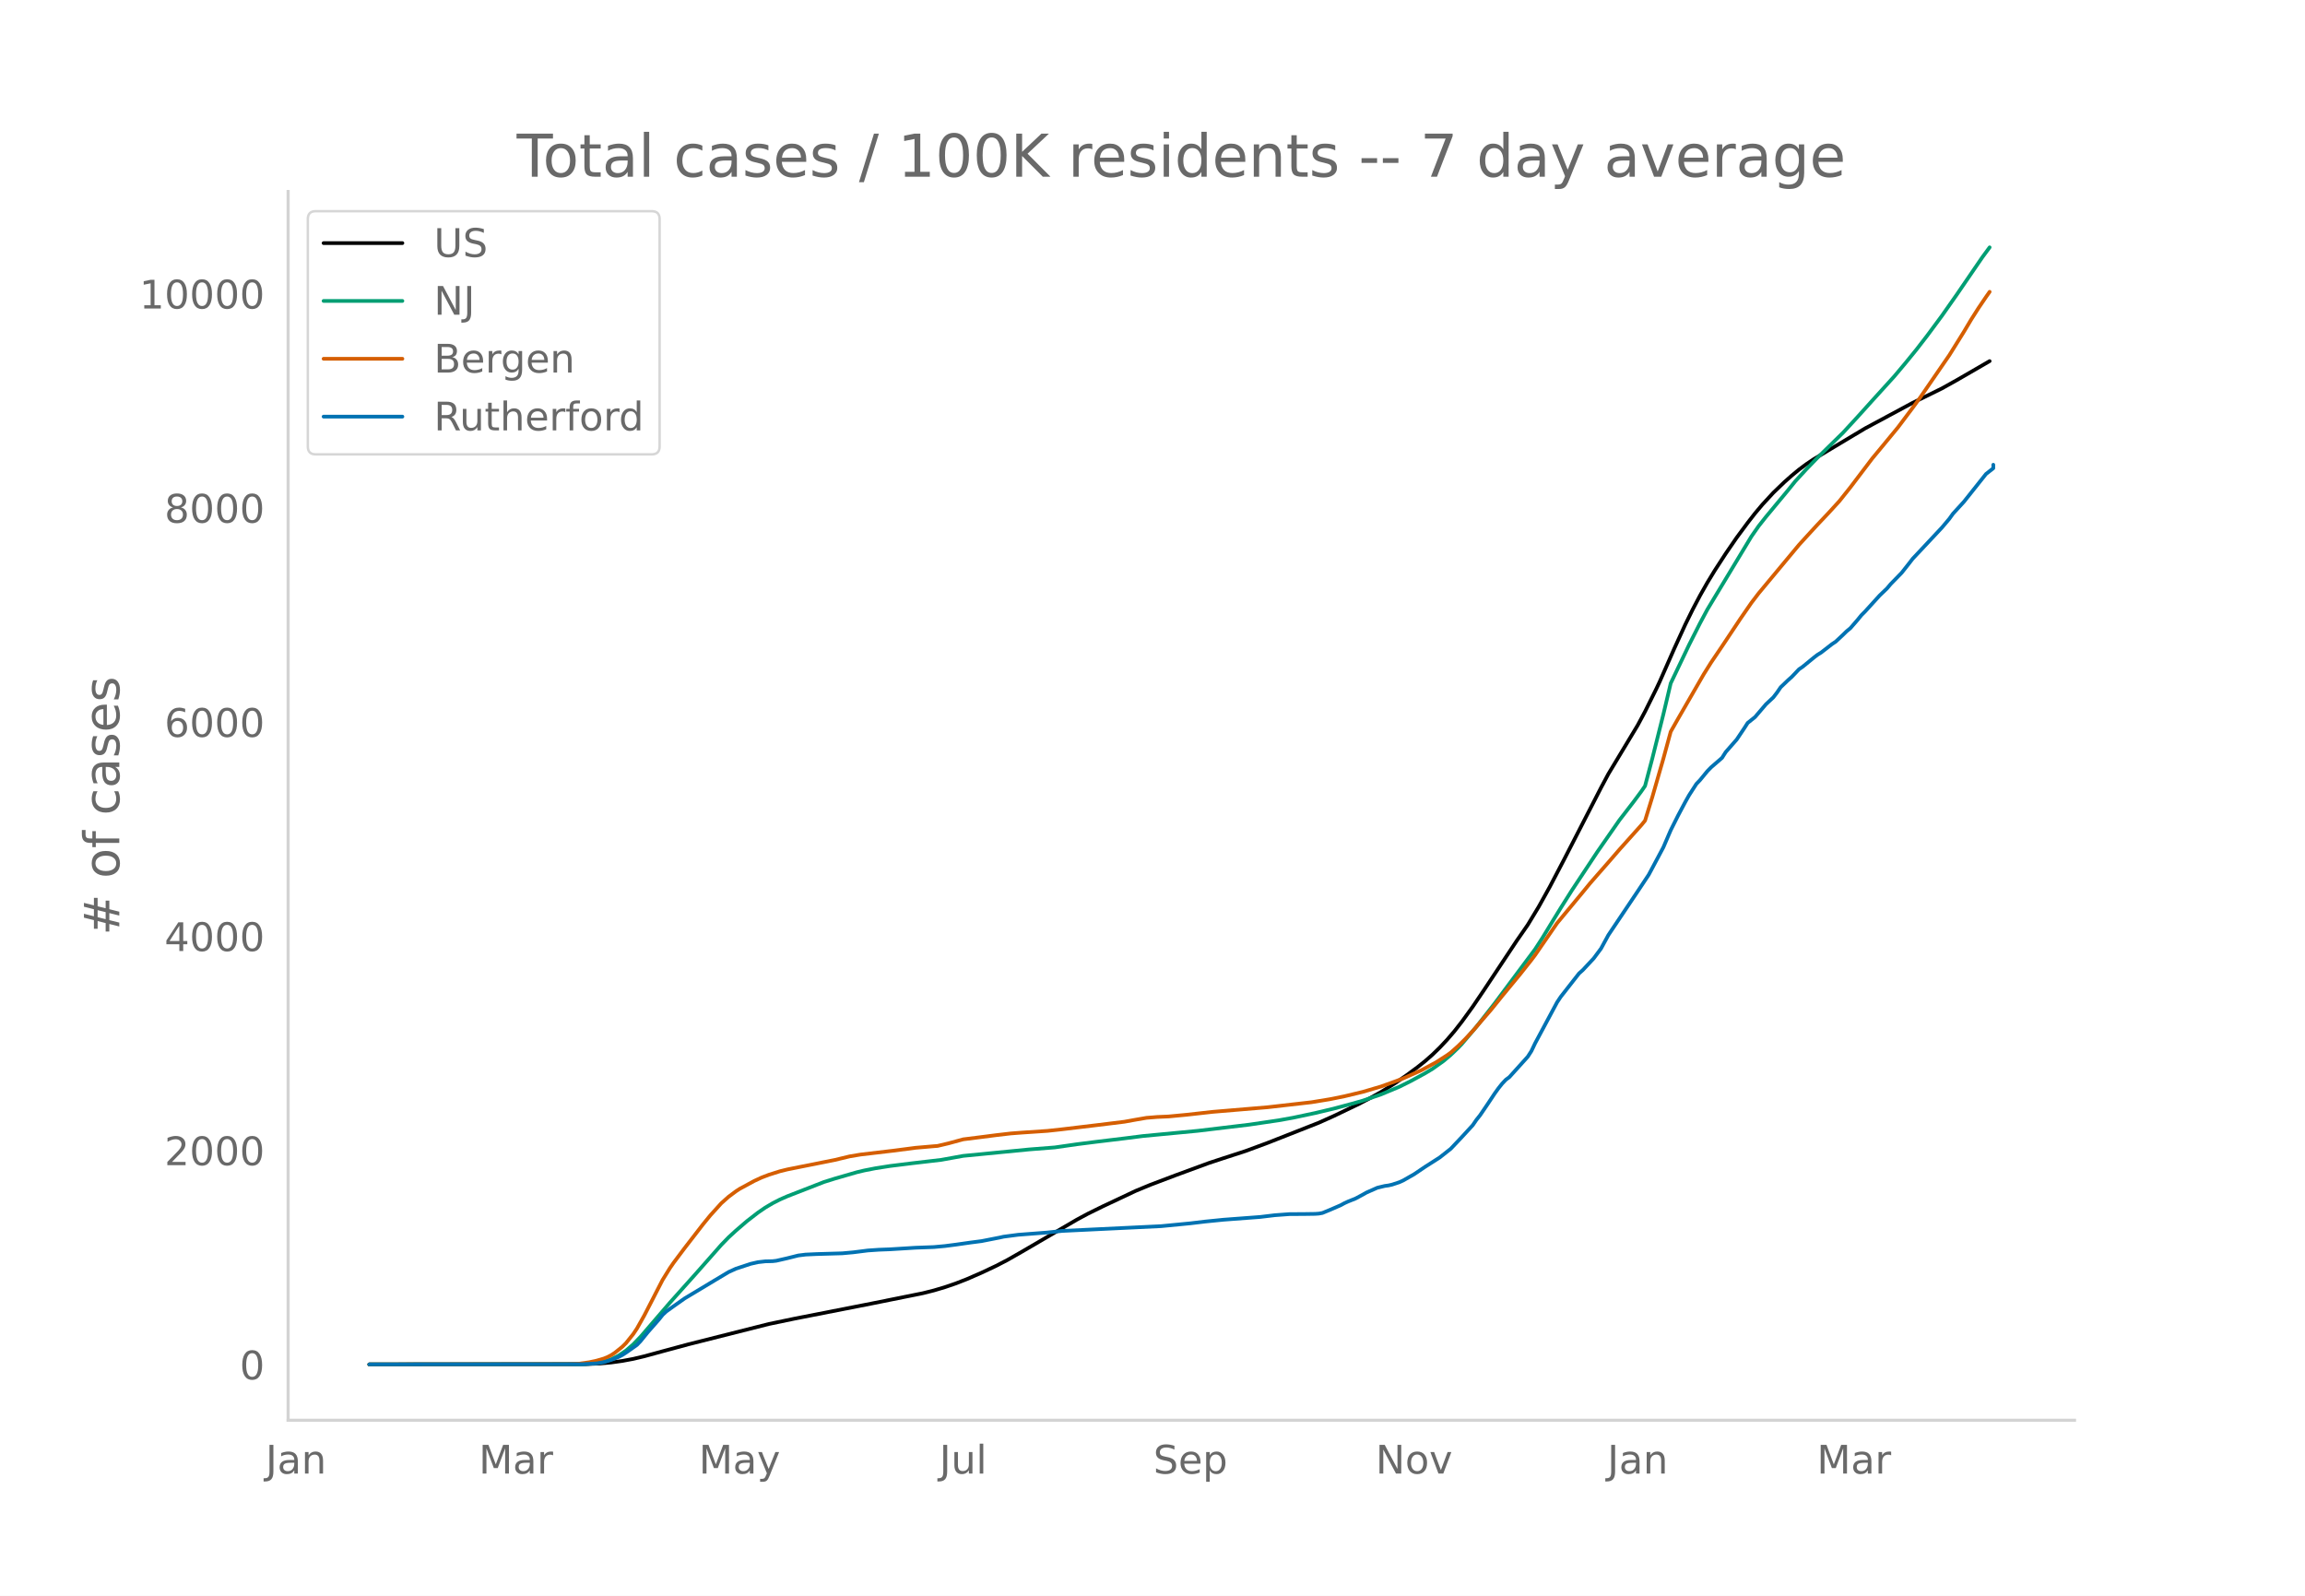
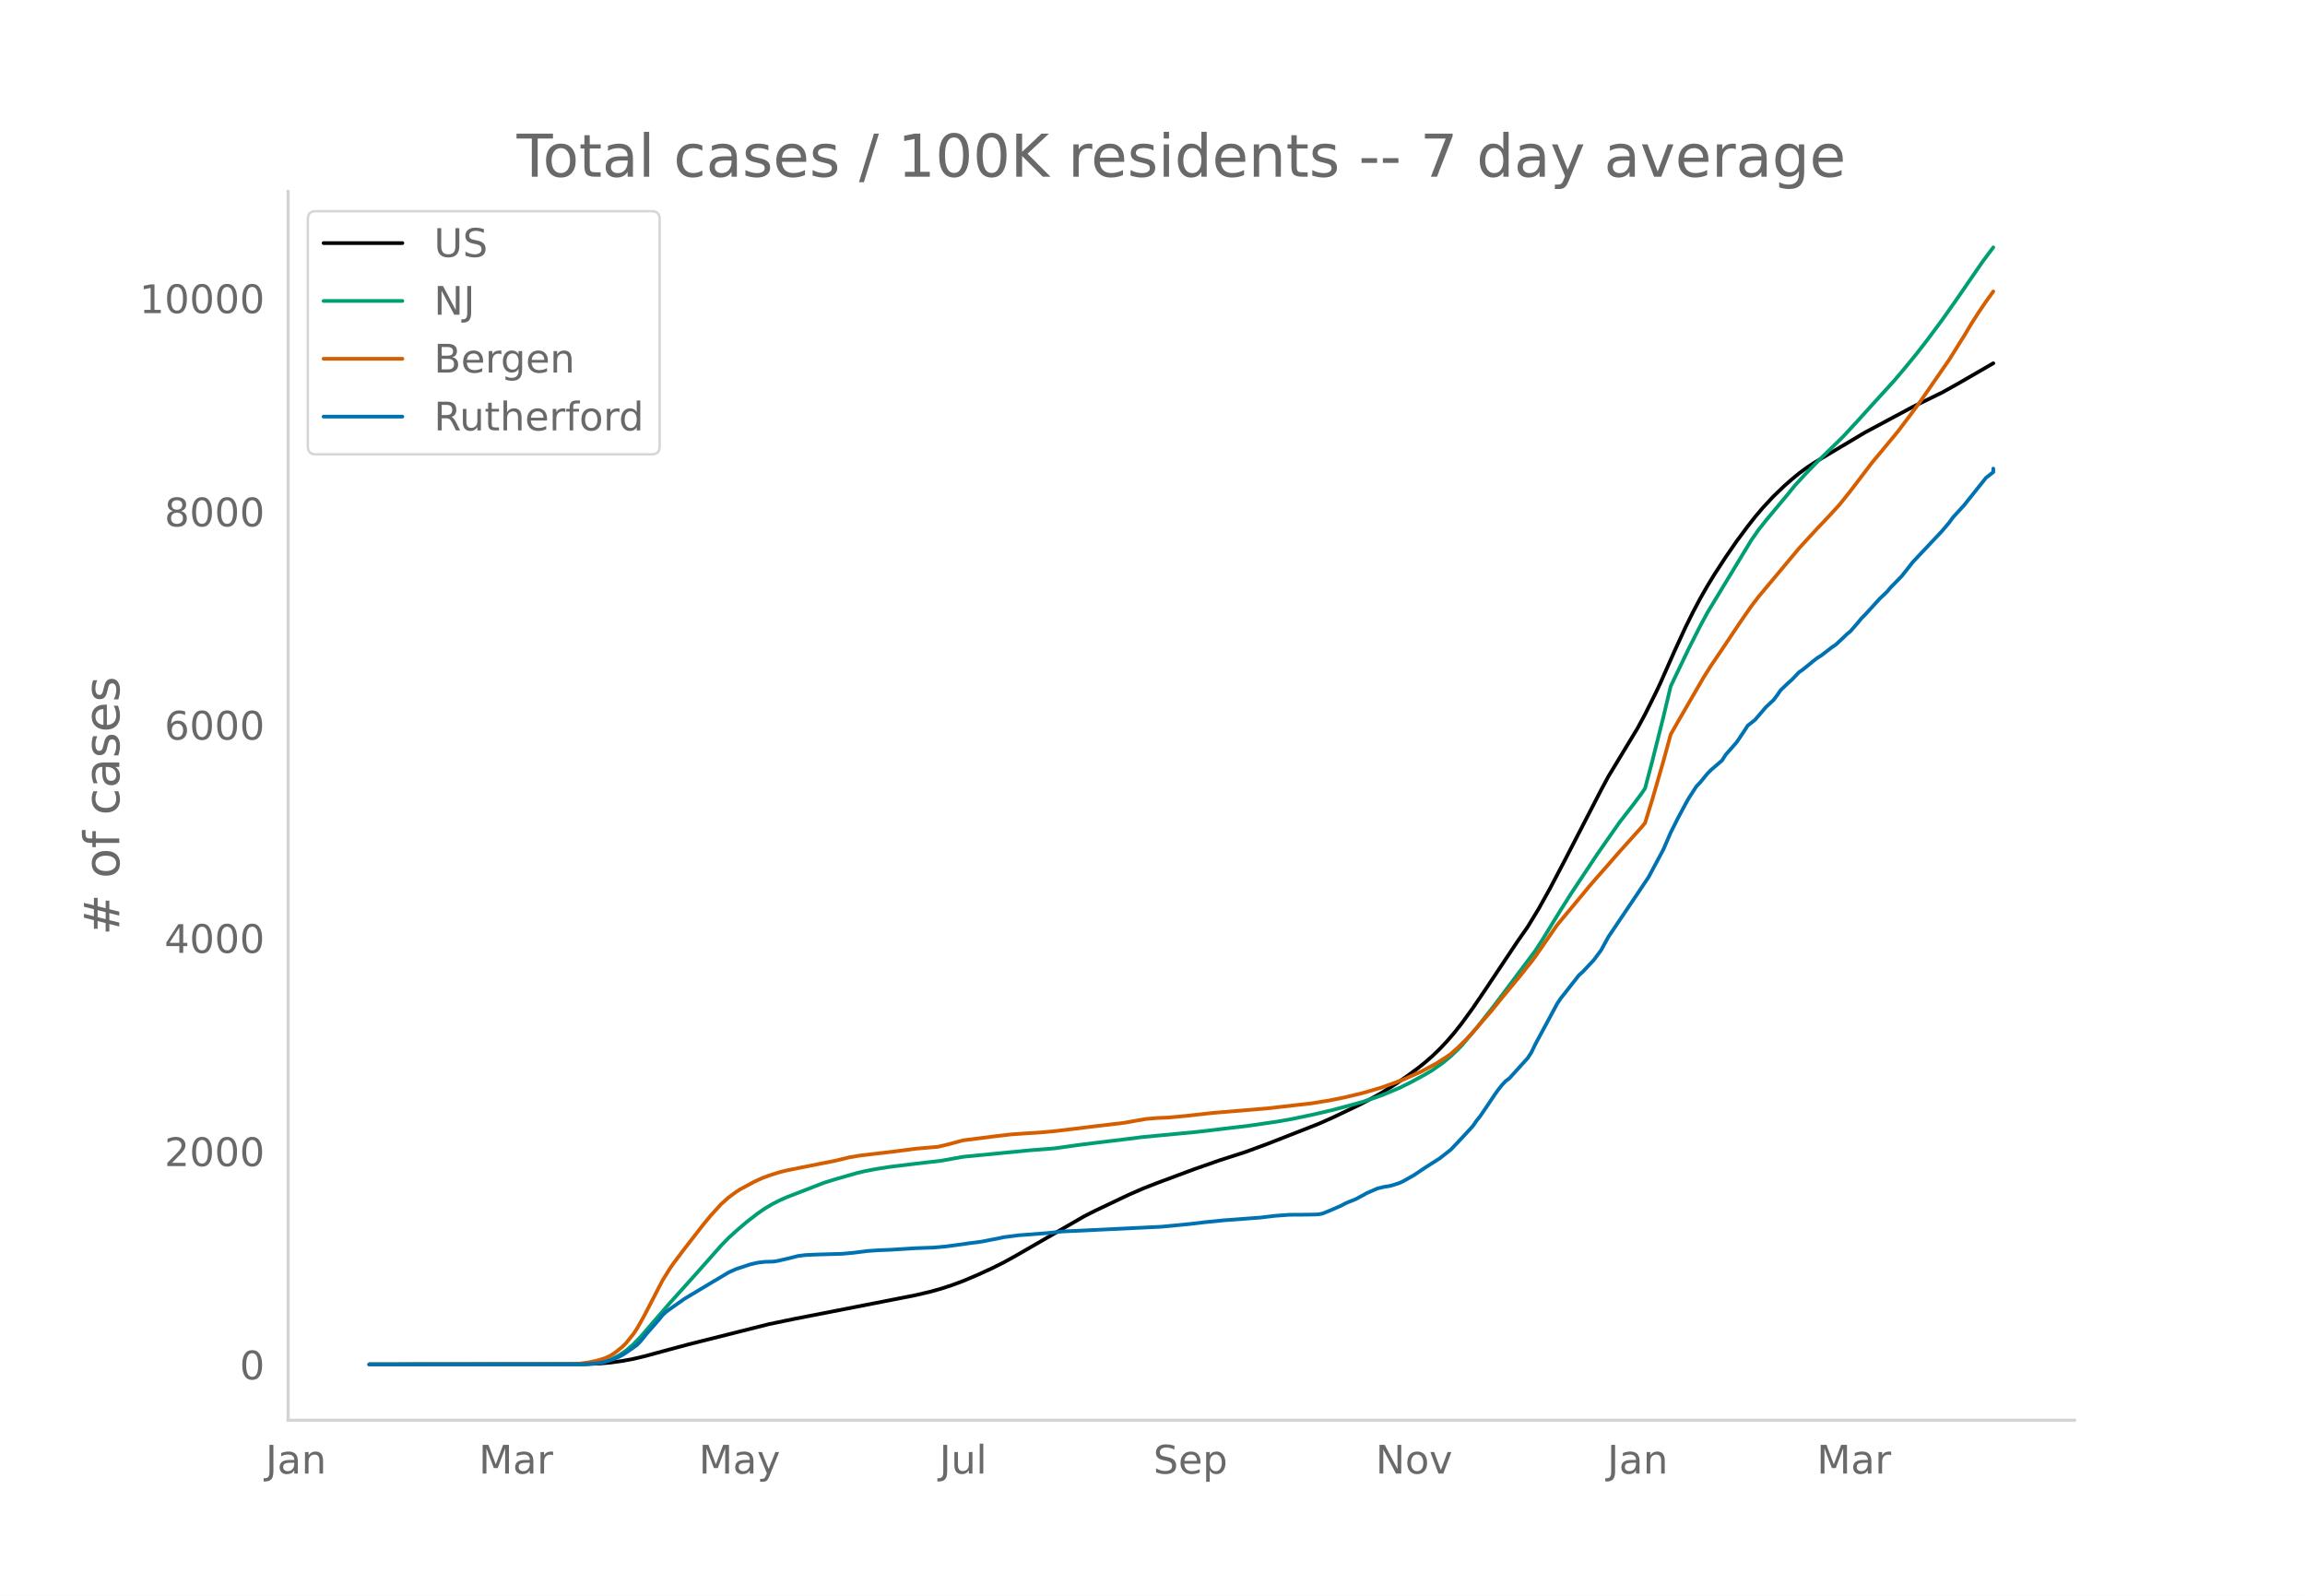
<svg xmlns="http://www.w3.org/2000/svg" xmlns:xlink="http://www.w3.org/1999/xlink" height="864" viewBox="0 0 936 648" width="1248">
  <defs>
    <style>*{stroke-linecap:butt;stroke-linejoin:round}</style>
  </defs>
  <g id="figure_1">
    <path d="M0 648h936V0H0z" style="fill:#fff" id="patch_1" />
    <g id="axes_1">
      <path d="M117 576.72h725.4V77.76H117z" style="fill:none" id="patch_2" />
-       <path clip-path="url(#pdad6bbd8e2)" d="m149.973 554.04 87.828-.105 5.954-.262 4.466-.413 4.466-.623 4.466-.835 4.466-1.057 7.443-2.034 10.42-2.812 32.75-8.271 10.42-2.168 31.26-6.13 20.84-4.194 4.467-1.125 4.466-1.326 4.465-1.531 4.466-1.742 5.955-2.595 5.954-2.808 4.466-2.316 5.954-3.396 22.33-13.03 4.465-2.405 5.955-2.934 13.397-6.31 5.955-2.471 10.42-3.946 13.398-4.929 5.954-1.964 8.932-2.898 8.931-3.303 20.84-8.204 5.955-2.667 10.42-4.997 4.466-2.342 4.466-2.488 5.955-3.74 4.466-3.094 4.465-3.302 2.978-2.386 2.977-2.614 2.977-2.89 2.977-3.173 2.977-3.474 2.978-3.8 4.466-6.155 4.465-6.595 13.398-20.176 4.466-6.438 4.466-7.38 4.465-8.042 5.955-11.368 14.886-28.943 2.977-5.573 11.909-19.777 2.977-5.55 4.466-9.001 1.489-3.15 5.954-13.504 4.466-9.758 2.977-6.044 2.977-5.65 2.978-5.25 2.977-4.892 4.466-6.88 4.466-6.499 4.465-6.038 2.978-3.818 2.977-3.544 4.466-4.842 4.465-4.292 2.978-2.637 2.977-2.46 2.977-2.213 2.977-1.994 5.955-3.588 14.886-8.906 19.352-10.403 11.909-5.867 5.954-3.318 13.398-7.754h0" style="fill:none;stroke:#000;stroke-linecap:round;stroke-width:1.5" id="line2d_1" />
-       <path clip-path="url(#pdad6bbd8e2)" d="m149.973 554.04 84.85-.079 4.466-.196 2.978-.314 2.977-.516 1.488-.43 1.489-.554 2.977-1.487 2.977-2.015 2.978-2.558 2.977-3.082 4.466-5.196 7.443-8.65 10.42-11.637 10.42-11.81 2.978-3.066 2.977-2.732 4.466-3.84 4.465-3.458 2.978-2.045 2.977-1.76 2.977-1.526 2.977-1.31 14.886-5.797 4.466-1.4 8.932-2.58 2.977-.71 4.466-.874 5.954-.936 8.932-1.109 11.909-1.39 8.932-1.616 26.795-2.62 10.42-.82 8.932-1.28 7.443-.949 11.909-1.44 7.443-.943 22.329-2.125 20.84-2.498 11.91-1.754 5.954-1.067 8.931-1.896 7.443-1.77 7.443-1.998 4.466-1.262 7.443-2.548 7.443-3.11 4.466-2.224 5.955-3.234 2.977-1.787 4.466-3.17 2.977-2.508 2.977-2.852 1.489-1.55 5.954-7.041 7.443-9.507 16.375-21.946 2.977-4.59 4.466-7.326 2.977-4.844 4.466-7.072 10.42-15.742 8.932-12.837 5.954-7.716 2.978-4.027 1.488-2.161 2.977-11.267 4.466-17.851 2.978-12.558 7.443-15.595 4.465-8.827 2.978-5.557 2.977-4.95 14.886-24.67 2.977-4.269 2.977-3.767 8.932-10.765 2.977-3.687 4.466-4.846 4.466-4.62 10.42-10.204 5.955-6.466 5.954-6.606 8.932-9.842 4.466-5.313 4.465-5.476 4.466-5.783 5.955-8.047 5.954-8.479 10.42-15.228 2.978-4.04h0" style="fill:none;stroke:#009e73;stroke-linecap:round;stroke-width:1.5" id="line2d_2" />
-       <path clip-path="url(#pdad6bbd8e2)" d="m149.973 554.04 80.385-.077 4.466-.17 4.465-.627 2.978-.648 2.977-.868 1.488-.606 1.489-.775 1.489-.984 2.977-2.389 1.488-1.47 2.978-3.711 1.488-2.24 2.978-5.29 7.443-14.455 2.977-4.797 1.488-2.152 4.466-5.953 7.443-9.622 2.978-3.65 4.465-4.932 2.978-2.658 2.977-2.213 1.488-.978 5.955-3.227 2.977-1.381 2.977-1.139 4.466-1.413 2.977-.734 5.955-1.193 13.397-2.675 5.955-1.436 4.466-.75 13.397-1.578 8.932-1.165 7.443-.642 1.488-.113 4.466-1.055 5.955-1.623 7.443-.935 5.954-.766 5.955-.695 4.465-.34 10.42-.7 5.955-.649 14.886-1.784 10.42-1.284 4.466-.809 4.466-.77 4.466-.36 4.466-.19 7.443-.706 10.42-1.168 22.33-1.874 17.863-2.035 7.443-1.22 5.954-1.2 7.443-1.79 7.443-2.193 5.955-2.143 2.977-1.119 7.443-3.344 5.954-3.213 4.466-2.863 1.489-1.074 2.977-2.647 2.977-2.937 2.978-3.192 7.443-8.63 4.465-5.538 7.443-9.026 4.466-5.641 1.489-1.977 8.932-12.961 5.954-7.172 4.466-5.39 2.977-3.633 2.977-3.42 4.466-5.093 4.466-5.164 8.932-9.965 1.488-1.812 2.977-9.66 4.466-15.516 2.978-10.942 2.977-5.237 10.42-18.058 2.977-4.756 4.466-6.6 7.443-11.187 4.466-6.464 2.977-3.905 16.375-19.666 2.977-3.27 4.466-4.863 4.466-4.717 4.466-4.882 4.465-5.594 8.932-11.782 2.977-3.576 7.443-9.019 5.955-7.93 2.977-4.069 11.909-17.302 5.954-9.559 2.978-4.999 2.977-4.67 2.977-4.4 1.489-2.11h0" style="fill:none;stroke:#d55e00;stroke-linecap:round;stroke-width:1.5" id="line2d_3" />
-       <path clip-path="url(#pdad6bbd8e2)" d="m149.973 554.04 86.34-.068 5.954-.34 2.977-.508 2.977-.917 2.977-1.188 1.489-.78 1.488-.95 4.466-3.157 1.489-1.561 2.977-3.666 4.466-5.09 1.489-1.867 1.488-1.392 2.977-2.138 4.466-3.156 11.91-7.161 5.954-3.564 2.977-1.358 5.954-1.968 2.977-.679 2.978-.34 2.977-.067 1.489-.17 4.465-1.018 4.466-1.12 2.977-.373 4.466-.204 10.42-.306 4.466-.407 5.955-.746 4.466-.306 4.465-.17 10.42-.644 7.444-.272 4.466-.407 4.465-.577 5.955-.849 4.466-.577 7.443-1.46 1.488-.338 5.955-.781 11.909-.916 5.954-.645 40.193-1.935 11.909-1.154 5.954-.712 7.443-.747 14.886-1.12 5.955-.713 5.954-.441 5.954-.034 4.466-.068 1.489-.102 1.489-.271 2.977-1.222 4.466-1.935 1.488-.814 1.489-.679 2.977-1.188 2.977-1.595 1.489-.848 4.466-1.969 2.977-.713 1.489-.203 1.488-.34 2.977-.984 1.489-.679 4.466-2.545 4.466-3.02 5.954-3.802 4.466-3.53 4.466-4.717 4.466-4.854 1.488-2.172 1.489-1.866 2.977-4.379 2.977-4.48 1.489-2.07 1.488-1.867 1.489-1.595 1.489-1.12 7.443-8.247 1.488-2.308 1.489-3.122 8.932-16.665 1.488-2.24 7.443-9.503 1.489-1.323 4.466-4.786 2.977-4.005 2.977-5.464 11.909-17.75 4.466-6.72 5.954-11.166 2.978-6.924 2.977-5.94 2.977-5.6 1.489-2.647 2.977-4.615 1.488-1.562 2.978-3.631 1.488-1.527 4.466-3.87 1.489-2.341 2.977-3.394 1.489-1.697 2.977-4.446 1.488-2.308 2.978-2.376 4.465-5.227 2.978-2.783 1.488-1.934 1.489-2.172 2.977-2.851 1.489-1.324 2.977-3.122 1.489-1.018 4.465-3.666 1.489-1.154 1.489-.916 4.465-3.462 1.489-.984 2.977-2.783 1.489-1.46 1.488-1.222 2.978-3.427 1.488-1.833 1.489-1.493 5.954-6.55 2.978-2.852 1.488-1.765 4.466-4.581 2.977-3.768 1.489-1.934 4.466-4.752 7.443-7.942 2.977-3.53 1.489-2.07 4.465-4.887 8.932-11.234 2.977-2.342v-1.425h0" style="fill:none;stroke:#0072b2;stroke-linecap:round;stroke-width:1.5" id="line2d_4" />
+       <path clip-path="url(#pf16dafde3d)" d="m149.973 554.04 87.828-.105 5.954-.26 4.466-.412 4.466-.62 4.466-.831 4.466-1.053 7.443-2.025 10.42-2.8 32.75-8.236 10.42-2.159 32.749-6.394 16.375-3.216 5.954-1.397 4.466-1.246 4.466-1.463 4.466-1.658 5.954-2.523 5.955-2.739 4.465-2.234 4.466-2.445 28.284-16.321 4.466-2.267 13.397-6.373 5.955-2.61 5.954-2.329 14.886-5.545 10.42-3.642 10.42-3.356 8.932-3.289 20.84-8.169 5.955-2.655 10.42-4.976 4.466-2.332 4.466-2.477 5.955-3.725 4.466-3.08 4.465-3.288 2.978-2.376 2.977-2.603 2.977-2.877 2.977-3.16 2.977-3.458 2.978-3.785 4.466-6.128 4.465-6.567 13.398-20.09 4.466-6.41 4.466-7.348 4.465-8.008 5.955-11.319 14.886-28.82 2.977-5.548 11.909-19.693 2.977-5.525 4.466-8.963 1.489-3.136 5.954-13.447 4.466-9.716 2.977-6.019 2.977-5.626 2.978-5.226 2.977-4.871 4.466-6.851 4.466-6.471 4.465-6.012 2.978-3.802 2.977-3.53 4.466-4.82 4.465-4.274 2.978-2.626 2.977-2.45 2.977-2.202 2.977-1.986 5.955-3.573 14.886-8.868 19.352-10.358 11.909-5.842 5.954-3.303 14.886-8.593h0" style="fill:none;stroke:#000;stroke-linecap:round;stroke-width:1.5" id="line2d_1" />
+       <path clip-path="url(#pf16dafde3d)" d="m149.973 554.04 84.85-.078 4.466-.196 2.978-.312 2.977-.514 1.488-.428 1.489-.552 2.977-1.48 2.977-2.007 2.978-2.547 2.977-3.069 4.466-5.173 7.443-8.614 10.42-11.587 10.42-11.759 2.978-3.054 2.977-2.72 4.466-3.823 4.465-3.443 2.978-2.037 2.977-1.751 2.977-1.52 2.977-1.305 14.886-5.772 4.466-1.395 8.932-2.567 2.977-.708 4.466-.87 5.954-.933 8.932-1.103 11.909-1.384 8.932-1.61 26.795-2.607 10.42-.818 8.932-1.273 7.443-.946 11.909-1.435 7.443-.938 22.329-2.115 20.84-2.488 11.91-1.746 5.954-1.063 8.931-1.888 7.443-1.762 7.443-1.99 4.466-1.256 7.443-2.538 7.443-3.095 4.466-2.216 5.955-3.22 2.977-1.779 4.466-3.157 2.977-2.497 2.977-2.84 1.489-1.542 5.954-7.012 7.443-9.466 16.375-21.852 2.977-4.57 4.466-7.295 2.977-4.824 4.466-7.04 10.42-15.676 8.932-12.782 5.954-7.683 2.978-4.01 1.488-2.151 2.977-11.219 4.466-17.775 2.978-12.504 7.443-15.528 4.465-8.79 2.978-5.533 2.977-4.928 14.886-24.564 2.977-4.251 2.977-3.751 8.932-10.719 2.977-3.671 4.466-4.826 4.466-4.6 10.42-10.16 5.955-6.438 5.954-6.578 8.932-9.8 4.466-5.29 4.465-5.452 4.466-5.759 5.955-8.012 5.954-8.443 10.42-15.163 4.466-5.965h0" style="fill:none;stroke:#009e73;stroke-linecap:round;stroke-width:1.5" id="line2d_2" />
+       <path clip-path="url(#pf16dafde3d)" d="m149.973 554.04 80.385-.077 4.466-.17 4.465-.623 2.978-.645 2.977-.865 1.488-.603 1.489-.772 1.489-.98 2.977-2.378 1.488-1.465 2.978-3.694 1.488-2.23 2.978-5.269 7.443-14.392 2.977-4.776 1.488-2.143 4.466-5.928 7.443-9.58 2.978-3.636 4.465-4.91 2.978-2.646 2.977-2.204 1.488-.973 5.955-3.214 2.977-1.375 2.977-1.134 4.466-1.408 2.977-.73 5.955-1.188 13.397-2.663 5.955-1.43 4.466-.746 13.397-1.572 8.932-1.16 7.443-.64 1.488-.112 4.466-1.05 5.955-1.617 7.443-.93 5.954-.764 5.955-.691 5.954-.425 5.954-.366 5.955-.543 5.954-.716 8.932-1.096 13.398-1.591 4.465-.805 4.466-.768 4.466-.358 4.466-.19 7.443-.701 10.42-1.164 22.33-1.866 17.863-2.026 7.443-1.215 5.954-1.195 7.443-1.783 7.443-2.183 5.955-2.133 2.977-1.114 7.443-3.33 5.954-3.2 4.466-2.85 1.489-1.07 2.977-2.635 2.977-2.925 2.978-3.178 7.443-8.594 4.465-5.513 7.443-8.988 4.466-5.617 1.489-1.969 8.932-12.905 5.954-7.141 4.466-5.366 2.977-3.618 2.977-3.405 4.466-5.072 4.466-5.142 8.932-9.922 1.488-1.805 2.977-9.619 4.466-15.449 2.978-10.895 2.977-5.215 10.42-17.98 2.977-4.736 4.466-6.57 7.443-11.14 4.466-6.437 2.977-3.888 16.375-19.582 2.977-3.257 4.466-4.84 4.466-4.698 4.466-4.861 4.465-5.57 8.932-11.732 2.977-3.56 7.443-8.98 5.955-7.897 2.977-4.051 11.909-17.228 5.954-9.518 2.978-4.978 2.977-4.649 2.977-4.381 2.977-4.124h0" style="fill:none;stroke:#d55e00;stroke-linecap:round;stroke-width:1.5" id="line2d_3" />
+       <path clip-path="url(#pf16dafde3d)" d="m149.973 554.04 86.34-.068 5.954-.338 2.977-.506 2.977-.913 2.977-1.183 1.489-.777 1.488-.946 4.466-3.143 1.489-1.555 2.977-3.65 4.466-5.068 1.489-1.86 1.488-1.385 2.977-2.129 4.466-3.143 11.91-7.13 5.954-3.548 2.977-1.352 5.954-1.96 2.977-.676 2.978-.338 2.977-.068 1.489-.169 4.465-1.014 4.466-1.115 2.977-.371 4.466-.203 10.42-.304 4.466-.406 5.955-.743 4.466-.305 4.465-.168 10.42-.643 7.444-.27 4.466-.405 4.465-.575 5.955-.845 4.466-.574 7.443-1.453 1.488-.338 5.955-.778 11.909-.912 5.954-.642 40.193-1.926 11.909-1.15 5.954-.71 7.443-.743 14.886-1.115 5.955-.71 5.954-.439 5.954-.034 4.466-.067 1.489-.102 1.489-.27 2.977-1.217 4.466-1.926 1.488-.81 1.489-.677 2.977-1.183 2.977-1.588 1.489-.845 4.466-1.96 2.977-.71 1.489-.202 1.488-.338 2.977-.98 1.489-.676 4.466-2.535 4.466-3.007 5.954-3.785 4.466-3.515 4.466-4.697 4.466-4.833 1.488-2.163 1.489-1.858 2.977-4.36 2.977-4.46 1.489-2.062 1.488-1.859 1.489-1.588 1.489-1.115 7.443-8.212 1.488-2.298 1.489-3.11 8.932-16.592 1.488-2.23 7.443-9.463 1.489-1.318 4.466-4.765 2.977-3.987 2.977-5.441 11.909-17.675 4.466-6.69 5.954-11.12 2.978-6.893 2.977-5.914 2.977-5.576 1.489-2.636 2.977-4.596 1.488-1.555 2.978-3.616 1.488-1.52 4.466-3.853 1.489-2.332 2.977-3.379 1.489-1.69 2.977-4.427 1.488-2.298 2.978-2.365 4.465-5.205 2.978-2.77 1.488-1.927 1.489-2.163 2.977-2.839 1.489-1.318 2.977-3.109 1.489-1.013 4.465-3.65 1.489-1.15 1.489-.912 4.465-3.447 1.489-.98 2.977-2.77 1.489-1.454 1.488-1.216 2.978-3.414 1.488-1.825 1.489-1.487 5.954-6.522 2.978-2.838 1.488-1.758 4.466-4.562 2.977-3.751 1.489-1.926 4.466-4.732 7.443-7.907 2.977-3.515 1.489-2.061 4.465-4.867 8.932-11.186 2.977-2.331v-1.42h0" style="fill:none;stroke:#0072b2;stroke-linecap:round;stroke-width:1.5" id="line2d_4" />
      <path d="M117 576.72V77.76" style="fill:none;stroke:#d3d3d3;stroke-linecap:square;stroke-linejoin:miter;stroke-width:1.25" id="patch_3" />
      <path d="M117 576.72h725.4" style="fill:none;stroke:#d3d3d3;stroke-linecap:square;stroke-linejoin:miter;stroke-width:1.25" id="patch_4" />
      <g id="matplotlib.axis_1">
        <g id="xtick_1">
          <g style="fill:#696969" transform="matrix(.16 0 0 -.16 107.868 598.378)" id="text_1">
            <defs>
              <path d="M9.813 72.906h9.859V5.078q0-13.187-5-19.14-5-5.954-16.094-5.954h-3.75v8.297h3.078q6.531 0 9.219 3.672Q9.813-4.39 9.813 5.078z" id="DejaVuSans-74" />
              <path d="M34.281 27.484q-10.89 0-15.093-2.484-4.204-2.484-4.204-8.5 0-4.781 3.157-7.594 3.156-2.797 8.562-2.797 7.485 0 12 5.297 4.516 5.297 4.516 14.078v2zm17.922 3.72V0H43.22v8.297Q40.14 3.328 35.547.953q-4.594-2.375-11.234-2.375-8.391 0-13.36 4.719Q6 8.016 6 15.922q0 9.219 6.172 13.906 6.187 4.688 18.437 4.688h12.61v.89q0 6.203-4.078 9.594-4.078 3.39-11.453 3.39-4.688 0-9.141-1.124-4.438-1.125-8.531-3.375v8.312q4.921 1.906 9.562 2.844 4.64.953 9.031.953 11.875 0 17.735-6.156 5.86-6.14 5.86-18.64z" id="DejaVuSans-97" />
              <path d="M54.89 33.016V0h-8.984v32.719q0 7.765-3.031 11.61-3.031 3.858-9.078 3.858-7.281 0-11.484-4.64-4.204-4.625-4.204-12.64V0H9.08v54.688h9.03v-8.5q3.235 4.937 7.594 7.374Q30.078 56 35.797 56q9.422 0 14.25-5.828 4.844-5.828 4.844-17.156z" id="DejaVuSans-110" />
            </defs>
            <use xlink:href="#DejaVuSans-74" />
            <use x="29.492" xlink:href="#DejaVuSans-97" />
            <use x="90.771" xlink:href="#DejaVuSans-110" />
          </g>
        </g>
        <g id="xtick_2">
          <g style="fill:#696969" transform="matrix(.16 0 0 -.16 194.423 598.378)" id="text_2">
            <defs>
              <path d="M9.813 72.906h14.703l18.593-49.61 18.703 49.61h14.704V0H66.89v64.016l-18.797-50h-9.907l-18.796 50V0H9.813z" id="DejaVuSans-77" />
              <path d="M41.11 46.297q-1.516.875-3.297 1.281Q36.03 48 33.89 48q-7.625 0-11.703-4.953-4.079-4.953-4.079-14.234V0H9.08v54.688h9.03v-8.5q2.844 4.984 7.375 7.39Q30.031 56 36.531 56q.922 0 2.047-.125 1.125-.11 2.484-.36z" id="DejaVuSans-114" />
            </defs>
            <use xlink:href="#DejaVuSans-77" />
            <use x="86.279" xlink:href="#DejaVuSans-97" />
            <use x="147.559" xlink:href="#DejaVuSans-114" />
          </g>
        </g>
        <g id="xtick_3">
          <g style="fill:#696969" transform="matrix(.16 0 0 -.16 283.782 598.378)" id="text_3">
            <defs>
              <path d="M32.172-5.078q-3.797-9.766-7.422-12.735-3.61-2.984-9.656-2.984H7.906v7.516h5.282q3.703 0 5.75 1.765Q21-9.766 23.483-3.219l1.61 4.094-22.11 53.813H12.5l17.094-42.766 17.093 42.766h9.516z" id="DejaVuSans-121" />
            </defs>
            <use xlink:href="#DejaVuSans-77" />
            <use x="86.279" xlink:href="#DejaVuSans-97" />
            <use x="147.559" xlink:href="#DejaVuSans-121" />
          </g>
        </g>
        <g id="xtick_4">
          <g style="fill:#696969" transform="matrix(.16 0 0 -.16 381.475 598.378)" id="text_4">
            <defs>
              <path d="M8.5 21.578v33.11h8.984V21.922q0-7.766 3.016-11.656 3.031-3.875 9.094-3.875 7.265 0 11.484 4.64 4.234 4.64 4.234 12.656v31h8.985V0h-8.984v8.406Q42.047 3.422 37.718 1q-4.313-2.422-10.032-2.422-9.421 0-14.312 5.86Q8.5 10.296 8.5 21.578zM31.11 56z" id="DejaVuSans-117" />
              <path d="M9.422 75.984h8.984V0H9.422z" id="DejaVuSans-108" />
            </defs>
            <use xlink:href="#DejaVuSans-74" />
            <use x="29.492" xlink:href="#DejaVuSans-117" />
            <use x="92.871" xlink:href="#DejaVuSans-108" />
          </g>
        </g>
        <g id="xtick_5">
          <g style="fill:#696969" transform="matrix(.16 0 0 -.16 468.342 598.378)" id="text_5">
            <defs>
              <path d="M53.516 70.516V60.89q-5.61 2.687-10.594 4-4.984 1.328-9.625 1.328-8.047 0-12.422-3.125t-4.375-8.89q0-4.845 2.906-7.313 2.907-2.453 11.016-3.97l5.953-1.218q11.031-2.11 16.281-7.406 5.25-5.297 5.25-14.172 0-10.61-7.11-16.078-7.093-5.469-20.812-5.469-5.172 0-11.015 1.172Q13.14.922 6.89 3.219v10.156q6-3.36 11.765-5.078 5.766-1.703 11.328-1.703 8.438 0 13.032 3.312 4.593 3.328 4.593 9.485 0 5.359-3.297 8.39-3.296 3.032-10.812 4.547L27.484 33.5q-11.03 2.188-15.968 6.875-4.922 4.688-4.922 13.047 0 9.672 6.812 15.234 6.813 5.563 18.766 5.563 5.14 0 10.453-.938 5.328-.922 10.89-2.765z" id="DejaVuSans-83" />
              <path d="M56.203 29.594v-4.39H14.891q.593-9.282 5.593-14.142 5-4.859 13.938-4.859 5.172 0 10.031 1.266 4.86 1.265 9.656 3.812v-8.5Q49.266.734 44.187-.344 39.11-1.422 33.892-1.422q-13.094 0-20.735 7.61-7.64 7.625-7.64 20.625 0 13.421 7.25 21.296Q20.016 56 32.328 56q11.031 0 17.453-7.11 6.422-7.093 6.422-19.296zm-8.984 2.64q-.094 7.36-4.125 11.75-4.032 4.407-10.672 4.407-7.516 0-12.031-4.25-4.516-4.25-5.203-11.97z" id="DejaVuSans-101" />
              <path d="M18.11 8.203v-29H9.077v75.484h9.031v-8.296q2.844 4.875 7.157 7.234Q29.594 56 35.594 56q9.968 0 16.187-7.906 6.235-7.907 6.235-20.797T51.78 6.484q-6.218-7.906-16.187-7.906-6 0-10.328 2.375-4.313 2.375-7.157 7.25zm30.578 19.094q0 9.906-4.079 15.547-4.078 5.64-11.203 5.64-7.14 0-11.218-5.64-4.079-5.64-4.079-15.547 0-9.906 4.078-15.547 4.079-5.64 11.22-5.64 7.124 0 11.202 5.64t4.078 15.547z" id="DejaVuSans-112" />
            </defs>
            <use xlink:href="#DejaVuSans-83" />
            <use x="63.477" xlink:href="#DejaVuSans-101" />
            <use x="125" xlink:href="#DejaVuSans-112" />
          </g>
        </g>
        <g id="xtick_6">
          <g style="fill:#696969" transform="matrix(.16 0 0 -.16 558.612 598.378)" id="text_6">
            <defs>
              <path d="M9.813 72.906h13.28l32.329-60.984v60.984h9.562V0h-13.28L19.39 60.984V0H9.813z" id="DejaVuSans-78" />
              <path d="M30.61 48.39q-7.22 0-11.422-5.64-4.204-5.64-4.204-15.453 0-9.813 4.172-15.453 4.188-5.64 11.453-5.64 7.188 0 11.375 5.655 4.203 5.672 4.203 15.438 0 9.719-4.203 15.406-4.187 5.688-11.375 5.688zm0 7.61q11.718 0 18.406-7.625 6.703-7.61 6.703-21.078 0-13.422-6.703-21.078-6.688-7.64-18.407-7.64-11.765 0-18.437 7.64-6.656 7.656-6.656 21.078 0 13.469 6.656 21.078Q18.844 56 30.609 56z" id="DejaVuSans-111" />
              <path d="M2.984 54.688H12.5L29.594 8.797l17.093 45.89h9.516L35.687 0H23.485z" id="DejaVuSans-118" />
            </defs>
            <use xlink:href="#DejaVuSans-78" />
            <use x="74.805" xlink:href="#DejaVuSans-111" />
            <use x="135.986" xlink:href="#DejaVuSans-118" />
          </g>
        </g>
        <g id="xtick_7">
          <g style="fill:#696969" transform="matrix(.16 0 0 -.16 652.7 598.378)" id="text_7">
            <use xlink:href="#DejaVuSans-74" />
            <use x="29.492" xlink:href="#DejaVuSans-97" />
            <use x="90.771" xlink:href="#DejaVuSans-110" />
          </g>
        </g>
        <g id="xtick_8">
          <g style="fill:#696969" transform="matrix(.16 0 0 -.16 737.766 598.378)" id="text_8">
            <use xlink:href="#DejaVuSans-77" />
            <use x="86.279" xlink:href="#DejaVuSans-97" />
            <use x="147.559" xlink:href="#DejaVuSans-114" />
          </g>
        </g>
      </g>
      <g id="matplotlib.axis_2">
        <g id="ytick_1">
          <g style="fill:#696969" transform="matrix(.16 0 0 -.16 97.32 560.119)" id="text_9">
            <defs>
              <path d="M31.781 66.406q-7.61 0-11.453-7.5Q16.5 51.422 16.5 36.375q0-14.984 3.828-22.484 3.844-7.5 11.453-7.5 7.672 0 11.5 7.5 3.844 7.5 3.844 22.484 0 15.047-3.844 22.531-3.828 7.5-11.5 7.5zm0 7.813q12.266 0 18.735-9.703 6.468-9.688 6.468-28.141 0-18.406-6.468-28.11-6.47-9.687-18.735-9.687-12.25 0-18.718 9.688-6.47 9.703-6.47 28.109 0 18.453 6.47 28.14Q19.53 74.22 31.78 74.22z" id="DejaVuSans-48" />
            </defs>
            <use xlink:href="#DejaVuSans-48" />
          </g>
        </g>
        <g id="ytick_2">
-           <g style="fill:#696969" transform="matrix(.16 0 0 -.16 66.78 473.152)" id="text_10">
+           <g style="fill:#696969" transform="matrix(.16 0 0 -.16 66.78 473.524)" id="text_10">
            <defs>
              <path d="M19.188 8.297h34.421V0H7.33v8.297q5.609 5.812 15.296 15.594 9.703 9.797 12.188 12.64 4.734 5.313 6.609 9 1.89 3.688 1.89 7.25 0 5.813-4.078 9.469-4.078 3.672-10.625 3.672-4.64 0-9.797-1.61-5.14-1.609-11-4.89v9.969Q13.767 71.78 18.938 73q5.188 1.219 9.485 1.219 11.328 0 18.062-5.672 6.735-5.656 6.735-15.125 0-4.5-1.688-8.531-1.672-4.016-6.125-9.485-1.218-1.422-7.765-8.187-6.532-6.766-18.453-18.922z" id="DejaVuSans-50" />
            </defs>
            <use xlink:href="#DejaVuSans-50" />
            <use x="63.623" xlink:href="#DejaVuSans-48" />
            <use x="127.246" xlink:href="#DejaVuSans-48" />
            <use x="190.869" xlink:href="#DejaVuSans-48" />
          </g>
        </g>
        <g id="ytick_3">
-           <g style="fill:#696969" transform="matrix(.16 0 0 -.16 66.78 386.185)" id="text_11">
+           <g style="fill:#696969" transform="matrix(.16 0 0 -.16 66.78 386.93)" id="text_11">
            <defs>
              <path d="M37.797 64.313 12.89 25.39h24.906zm-2.594 8.593H47.61V25.391h10.407v-8.203H47.609V0h-9.812v17.188H4.89v9.515z" id="DejaVuSans-52" />
            </defs>
            <use xlink:href="#DejaVuSans-52" />
            <use x="63.623" xlink:href="#DejaVuSans-48" />
            <use x="127.246" xlink:href="#DejaVuSans-48" />
            <use x="190.869" xlink:href="#DejaVuSans-48" />
          </g>
        </g>
        <g id="ytick_4">
-           <g style="fill:#696969" transform="matrix(.16 0 0 -.16 66.78 299.217)" id="text_12">
+           <g style="fill:#696969" transform="matrix(.16 0 0 -.16 66.78 300.335)" id="text_12">
            <defs>
              <path d="M33.016 40.375q-6.641 0-10.532-4.547-3.875-4.531-3.875-12.437 0-7.86 3.875-12.438 3.891-4.562 10.532-4.562 6.64 0 10.515 4.562 3.875 4.578 3.875 12.438 0 7.906-3.875 12.437-3.875 4.547-10.515 4.547zm19.578 30.922v-8.984q-3.719 1.75-7.5 2.671-3.782.938-7.5.938-9.766 0-14.922-6.594-5.14-6.594-5.875-19.922 2.875 4.25 7.219 6.516 4.359 2.266 9.578 2.266 10.984 0 17.36-6.672 6.374-6.657 6.374-18.125 0-11.235-6.64-18.032-6.641-6.78-17.672-6.78-12.657 0-19.344 9.687-6.688 9.703-6.688 28.109 0 17.281 8.204 27.563 8.203 10.28 22.015 10.28 3.719 0 7.5-.734t7.89-2.187z" id="DejaVuSans-54" />
            </defs>
            <use xlink:href="#DejaVuSans-54" />
            <use x="63.623" xlink:href="#DejaVuSans-48" />
            <use x="127.246" xlink:href="#DejaVuSans-48" />
            <use x="190.869" xlink:href="#DejaVuSans-48" />
          </g>
        </g>
        <g id="ytick_5">
-           <g style="fill:#696969" transform="matrix(.16 0 0 -.16 66.78 212.25)" id="text_13">
+           <g style="fill:#696969" transform="matrix(.16 0 0 -.16 66.78 213.74)" id="text_13">
            <defs>
              <path d="M31.781 34.625q-7.031 0-11.062-3.766-4.016-3.765-4.016-10.343 0-6.594 4.016-10.36Q24.75 6.391 31.78 6.391q7.032 0 11.078 3.78 4.063 3.798 4.063 10.345 0 6.578-4.031 10.343-4.016 3.766-11.11 3.766zm-9.86 4.188q-6.343 1.562-9.89 5.906Q8.5 49.079 8.5 55.329q0 8.733 6.219 13.812 6.234 5.078 17.062 5.078 10.89 0 17.094-5.078 6.203-5.079 6.203-13.813 0-6.25-3.547-10.61-3.531-4.343-9.828-5.906 7.125-1.656 11.094-6.5 3.984-4.828 3.984-11.796 0-10.61-6.468-16.282-6.47-5.656-18.532-5.656-12.047 0-18.531 5.656-6.469 5.672-6.469 16.282 0 6.968 4 11.797 4.016 4.843 11.14 6.5zM18.314 54.39q0-5.657 3.53-8.828 3.548-3.172 9.938-3.172 6.36 0 9.938 3.172 3.593 3.171 3.593 8.828 0 5.672-3.593 8.843-3.578 3.172-9.938 3.172-6.39 0-9.937-3.172-3.532-3.172-3.532-8.843z" id="DejaVuSans-56" />
            </defs>
            <use xlink:href="#DejaVuSans-56" />
            <use x="63.623" xlink:href="#DejaVuSans-48" />
            <use x="127.246" xlink:href="#DejaVuSans-48" />
            <use x="190.869" xlink:href="#DejaVuSans-48" />
          </g>
        </g>
        <g id="ytick_6">
-           <g style="fill:#696969" transform="matrix(.16 0 0 -.16 56.6 125.283)" id="text_14">
+           <g style="fill:#696969" transform="matrix(.16 0 0 -.16 56.6 127.145)" id="text_14">
            <defs>
              <path d="M12.406 8.297h16.11v55.625l-17.532-3.516v8.985l17.438 3.515h9.86V8.296H54.39V0H12.406z" id="DejaVuSans-49" />
            </defs>
            <use xlink:href="#DejaVuSans-49" />
            <use x="63.623" xlink:href="#DejaVuSans-48" />
            <use x="127.246" xlink:href="#DejaVuSans-48" />
            <use x="190.869" xlink:href="#DejaVuSans-48" />
            <use x="254.492" xlink:href="#DejaVuSans-48" />
          </g>
        </g>
        <g style="fill:#696969" transform="matrix(0 -.2 -.2 0 48.44 379.813)" id="text_15">
          <defs>
            <path d="M51.125 44H36.922l-4.11-16.313h14.313zm-7.328 27.781-5.078-20.265h14.265L58.11 71.78h7.813L60.89 51.516h15.234V44h-17.14l-4-16.313h15.53V20.22H53.079L48 0h-7.813l5.032 20.219H30.906L25.875 0h-7.86l5.079 20.219H7.719v7.468h17.187L29 44H13.281v7.516h17.625l4.985 20.265z" id="DejaVuSans-35" />
            <path d="M37.11 75.984V68.5h-8.594q-4.828 0-6.72-1.953-1.874-1.953-1.874-7.031v-4.828h14.797v-6.985H19.922V0H10.89v47.703H2.297v6.984h8.594V58.5q0 9.125 4.25 13.297 4.25 4.187 13.468 4.187z" id="DejaVuSans-102" />
            <path d="M48.781 52.594v-8.407q-3.812 2.11-7.64 3.157-3.828 1.047-7.735 1.047-8.75 0-13.593-5.547-4.829-5.532-4.829-15.547 0-10.016 4.829-15.563 4.843-5.53 13.593-5.53 3.907 0 7.735 1.046 3.828 1.047 7.64 3.156V2.094Q45.016.344 40.984-.531q-4.015-.89-8.562-.89-12.36 0-19.64 7.765-7.266 7.765-7.266 20.953 0 13.375 7.343 21.031Q20.22 56 33.016 56q4.14 0 8.093-.86 3.953-.843 7.672-2.546z" id="DejaVuSans-99" />
            <path d="M44.281 53.078v-8.5q-3.797 1.953-7.906 2.922-4.094.984-8.5.984-6.688 0-10.031-2.047-3.344-2.046-3.344-6.156 0-3.125 2.39-4.906 2.391-1.781 9.626-3.39l3.078-.688q9.562-2.047 13.593-5.781 4.032-3.735 4.032-10.422 0-7.625-6.032-12.078-6.03-4.438-16.578-4.438-4.39 0-9.156.86Q10.688.296 5.422 2v9.281q4.984-2.594 9.812-3.89 4.829-1.282 9.579-1.282 6.343 0 9.75 2.172 3.421 2.172 3.421 6.125 0 3.656-2.468 5.61-2.453 1.953-10.813 3.765l-3.125.735q-8.344 1.75-12.062 5.39-3.704 3.64-3.704 9.985 0 7.718 5.47 11.906Q16.75 56 26.811 56q4.97 0 9.36-.734 4.406-.72 8.11-2.188z" id="DejaVuSans-115" />
          </defs>
          <use xlink:href="#DejaVuSans-35" />
          <use x="83.789" xlink:href="#DejaVuSans-32" />
          <use x="115.576" xlink:href="#DejaVuSans-111" />
          <use x="176.758" xlink:href="#DejaVuSans-102" />
          <use x="211.963" xlink:href="#DejaVuSans-32" />
          <use x="243.75" xlink:href="#DejaVuSans-99" />
          <use x="298.73" xlink:href="#DejaVuSans-97" />
          <use x="360.01" xlink:href="#DejaVuSans-115" />
          <use x="412.109" xlink:href="#DejaVuSans-101" />
          <use x="473.633" xlink:href="#DejaVuSans-115" />
        </g>
      </g>
      <g style="fill:#696969" transform="matrix(.24 0 0 -.24 209.82 71.76)" id="text_16">
        <defs>
          <path d="M-.297 72.906h61.672v-8.312H35.5V0h-9.906v64.594H-.296z" id="DejaVuSans-84" />
          <path d="M18.313 70.219V54.688h18.5v-6.985h-18.5V18.016q0-6.688 1.828-8.594 1.828-1.906 7.453-1.906h9.218V0h-9.218q-10.407 0-14.36 3.875-3.953 3.89-3.953 14.14v29.688H2.687v6.984h6.594V70.22z" id="DejaVuSans-116" />
          <path d="M25.39 72.906h8.297L8.297-9.28H0z" id="DejaVuSans-47" />
          <path d="M9.813 72.906h9.859V42.094L52.39 72.906h12.703L28.906 38.922 67.672 0H54.688L19.672 35.11V0h-9.86z" id="DejaVuSans-75" />
          <path d="M9.422 54.688h8.984V0H9.422zm0 21.296h8.984v-11.39H9.422z" id="DejaVuSans-105" />
          <path d="M45.406 46.39v29.594h8.985V0h-8.985v8.203Q42.578 3.328 38.25.953q-4.313-2.375-10.375-2.375-9.906 0-16.14 7.906-6.22 7.922-6.22 20.813 0 12.89 6.22 20.797Q17.968 56 27.874 56q6.063 0 10.375-2.375 4.328-2.36 7.156-7.234zm-30.61-19.093q0-9.906 4.079-15.547 4.078-5.64 11.203-5.64 7.125 0 11.219 5.64 4.11 5.64 4.11 15.547 0 9.906-4.11 15.547-4.094 5.64-11.219 5.64-7.125 0-11.203-5.64-4.078-5.64-4.078-15.547z" id="DejaVuSans-100" />
          <path d="M4.89 31.39h26.313v-8H4.891z" id="DejaVuSans-45" />
          <path d="M8.203 72.906h46.875v-4.203L28.61 0H18.312L43.22 64.594H8.203z" id="DejaVuSans-55" />
          <path d="M45.406 27.984q0 9.766-4.031 15.125-4.016 5.375-11.297 5.375-7.219 0-11.25-5.375-4.031-5.359-4.031-15.125 0-9.718 4.031-15.093t11.25-5.375q7.281 0 11.297 5.375 4.031 5.375 4.031 15.093zm8.985-21.203q0-13.953-6.203-20.765Q42-20.797 29.203-20.797q-4.734 0-8.937.703-4.203.703-8.157 2.172v8.735q3.954-2.141 7.813-3.157 3.86-1.031 7.86-1.031 8.843 0 13.234 4.61 4.39 4.609 4.39 13.937v4.453q-2.781-4.844-7.125-7.234Q33.938 0 27.875 0 17.828 0 11.672 7.656q-6.156 7.672-6.156 20.328 0 12.688 6.156 20.344Q17.828 56 27.875 56q6.063 0 10.406-2.39 4.344-2.391 7.125-7.22v8.297h8.985z" id="DejaVuSans-103" />
        </defs>
        <use xlink:href="#DejaVuSans-84" />
        <use x="44.084" xlink:href="#DejaVuSans-111" />
        <use x="105.266" xlink:href="#DejaVuSans-116" />
        <use x="144.475" xlink:href="#DejaVuSans-97" />
        <use x="205.754" xlink:href="#DejaVuSans-108" />
        <use x="233.537" xlink:href="#DejaVuSans-32" />
        <use x="265.324" xlink:href="#DejaVuSans-99" />
        <use x="320.305" xlink:href="#DejaVuSans-97" />
        <use x="381.584" xlink:href="#DejaVuSans-115" />
        <use x="433.684" xlink:href="#DejaVuSans-101" />
        <use x="495.207" xlink:href="#DejaVuSans-115" />
        <use x="547.307" xlink:href="#DejaVuSans-32" />
        <use x="579.094" xlink:href="#DejaVuSans-47" />
        <use x="612.785" xlink:href="#DejaVuSans-32" />
        <use x="644.572" xlink:href="#DejaVuSans-49" />
        <use x="708.195" xlink:href="#DejaVuSans-48" />
        <use x="771.818" xlink:href="#DejaVuSans-48" />
        <use x="835.441" xlink:href="#DejaVuSans-75" />
        <use x="901.018" xlink:href="#DejaVuSans-32" />
        <use x="932.805" xlink:href="#DejaVuSans-114" />
        <use x="971.668" xlink:href="#DejaVuSans-101" />
        <use x="1033.191" xlink:href="#DejaVuSans-115" />
        <use x="1085.291" xlink:href="#DejaVuSans-105" />
        <use x="1113.074" xlink:href="#DejaVuSans-100" />
        <use x="1176.551" xlink:href="#DejaVuSans-101" />
        <use x="1238.074" xlink:href="#DejaVuSans-110" />
        <use x="1301.453" xlink:href="#DejaVuSans-116" />
        <use x="1340.662" xlink:href="#DejaVuSans-115" />
        <use x="1392.762" xlink:href="#DejaVuSans-32" />
        <use x="1424.549" xlink:href="#DejaVuSans-45" />
        <use x="1460.633" xlink:href="#DejaVuSans-45" />
        <use x="1496.717" xlink:href="#DejaVuSans-32" />
        <use x="1528.504" xlink:href="#DejaVuSans-55" />
        <use x="1592.127" xlink:href="#DejaVuSans-32" />
        <use x="1623.914" xlink:href="#DejaVuSans-100" />
        <use x="1687.391" xlink:href="#DejaVuSans-97" />
        <use x="1748.67" xlink:href="#DejaVuSans-121" />
        <use x="1807.85" xlink:href="#DejaVuSans-32" />
        <use x="1839.637" xlink:href="#DejaVuSans-97" />
        <use x="1900.916" xlink:href="#DejaVuSans-118" />
        <use x="1960.096" xlink:href="#DejaVuSans-101" />
        <use x="2021.619" xlink:href="#DejaVuSans-114" />
        <use x="2062.732" xlink:href="#DejaVuSans-97" />
        <use x="2124.012" xlink:href="#DejaVuSans-103" />
        <use x="2187.488" xlink:href="#DejaVuSans-101" />
      </g>
      <g id="legend_1">
        <path d="M128.2 184.5h136.45q3.2 0 3.2-3.2V88.96q0-3.2-3.2-3.2H128.2q-3.2 0-3.2 3.2v92.34q0 3.2 3.2 3.2z" style="fill:none;opacity:.8;stroke:#ccc;stroke-linejoin:miter" id="patch_5" />
        <path d="M131.4 98.718h32" style="fill:none;stroke:#000;stroke-linecap:round;stroke-width:1.5" id="line2d_5" />
        <g style="fill:#696969" transform="matrix(.16 0 0 -.16 176.2 104.317)" id="text_17">
          <defs>
            <path d="M8.688 72.906h9.921V28.61q0-11.718 4.235-16.875 4.25-5.14 13.781-5.14 9.469 0 13.719 5.14 4.25 5.157 4.25 16.875v44.297H64.5V27.391q0-14.25-7.063-21.532-7.046-7.28-20.812-7.28-13.828 0-20.89 7.28-7.047 7.282-7.047 21.532z" id="DejaVuSans-85" />
          </defs>
          <use xlink:href="#DejaVuSans-85" />
          <use x="73.193" xlink:href="#DejaVuSans-83" />
        </g>
        <path d="M131.4 122.203h32" style="fill:none;stroke:#009e73;stroke-linecap:round;stroke-width:1.5" id="line2d_7" />
        <g style="fill:#696969" transform="matrix(.16 0 0 -.16 176.2 127.802)" id="text_18">
          <use xlink:href="#DejaVuSans-78" />
          <use x="74.805" xlink:href="#DejaVuSans-74" />
        </g>
        <path d="M131.4 145.688h32" style="fill:none;stroke:#d55e00;stroke-linecap:round;stroke-width:1.5" id="line2d_9" />
        <g style="fill:#696969" transform="matrix(.16 0 0 -.16 176.2 151.287)" id="text_19">
          <defs>
            <path d="M19.672 34.813V8.108H35.5q7.953 0 11.781 3.297 3.844 3.297 3.844 10.078 0 6.844-3.844 10.078-3.828 3.25-11.781 3.25zm0 29.984V42.828h14.61q7.218 0 10.75 2.703 3.546 2.719 3.546 8.282 0 5.515-3.547 8.25-3.531 2.734-10.75 2.734zm-9.86 8.11h25.204q11.28 0 17.375-4.688Q58.5 63.53 58.5 54.89q0-6.703-3.125-10.657-3.125-3.953-9.188-4.922 7.282-1.562 11.313-6.53 4.031-4.954 4.031-12.376 0-9.765-6.64-15.093Q48.25 0 35.984 0H9.812z" id="DejaVuSans-66" />
          </defs>
          <use xlink:href="#DejaVuSans-66" />
          <use x="68.604" xlink:href="#DejaVuSans-101" />
          <use x="130.127" xlink:href="#DejaVuSans-114" />
          <use x="169.49" xlink:href="#DejaVuSans-103" />
          <use x="232.967" xlink:href="#DejaVuSans-101" />
          <use x="294.49" xlink:href="#DejaVuSans-110" />
        </g>
        <path d="M131.4 169.173h32" style="fill:none;stroke:#0072b2;stroke-linecap:round;stroke-width:1.5" id="line2d_11" />
        <g style="fill:#696969" transform="matrix(.16 0 0 -.16 176.2 174.773)" id="text_20">
          <defs>
            <path d="M44.39 34.188q3.172-1.079 6.172-4.594 3-3.516 6.032-9.672L66.609 0H56l-9.313 18.703q-3.624 7.328-7.015 9.719-3.39 2.39-9.25 2.39h-10.75V0h-9.86v72.906h22.266q12.5 0 18.656-5.234 6.157-5.219 6.157-15.766 0-6.89-3.203-11.437-3.204-4.532-9.297-6.282zM19.673 64.797V38.922h12.406q7.125 0 10.766 3.297 3.64 3.297 3.64 9.687 0 6.39-3.64 9.64-3.64 3.25-10.766 3.25z" id="DejaVuSans-82" />
            <path d="M54.89 33.016V0h-8.984v32.719q0 7.765-3.031 11.61-3.031 3.858-9.078 3.858-7.281 0-11.484-4.64-4.204-4.625-4.204-12.64V0H9.08v75.984h9.03V46.188q3.235 4.937 7.594 7.374Q30.078 56 35.797 56q9.422 0 14.25-5.828 4.844-5.828 4.844-17.156z" id="DejaVuSans-104" />
          </defs>
          <use xlink:href="#DejaVuSans-82" />
          <use x="64.982" xlink:href="#DejaVuSans-117" />
          <use x="128.361" xlink:href="#DejaVuSans-116" />
          <use x="167.57" xlink:href="#DejaVuSans-104" />
          <use x="230.949" xlink:href="#DejaVuSans-101" />
          <use x="292.473" xlink:href="#DejaVuSans-114" />
          <use x="333.586" xlink:href="#DejaVuSans-102" />
          <use x="368.791" xlink:href="#DejaVuSans-111" />
          <use x="429.973" xlink:href="#DejaVuSans-114" />
          <use x="469.336" xlink:href="#DejaVuSans-100" />
        </g>
      </g>
    </g>
  </g>
  <defs>
-     <clipPath id="pdad6bbd8e2">
+     <clipPath id="pf16dafde3d">
      <path d="M117 77.76h725.4v498.96H117z" />
    </clipPath>
  </defs>
</svg>
